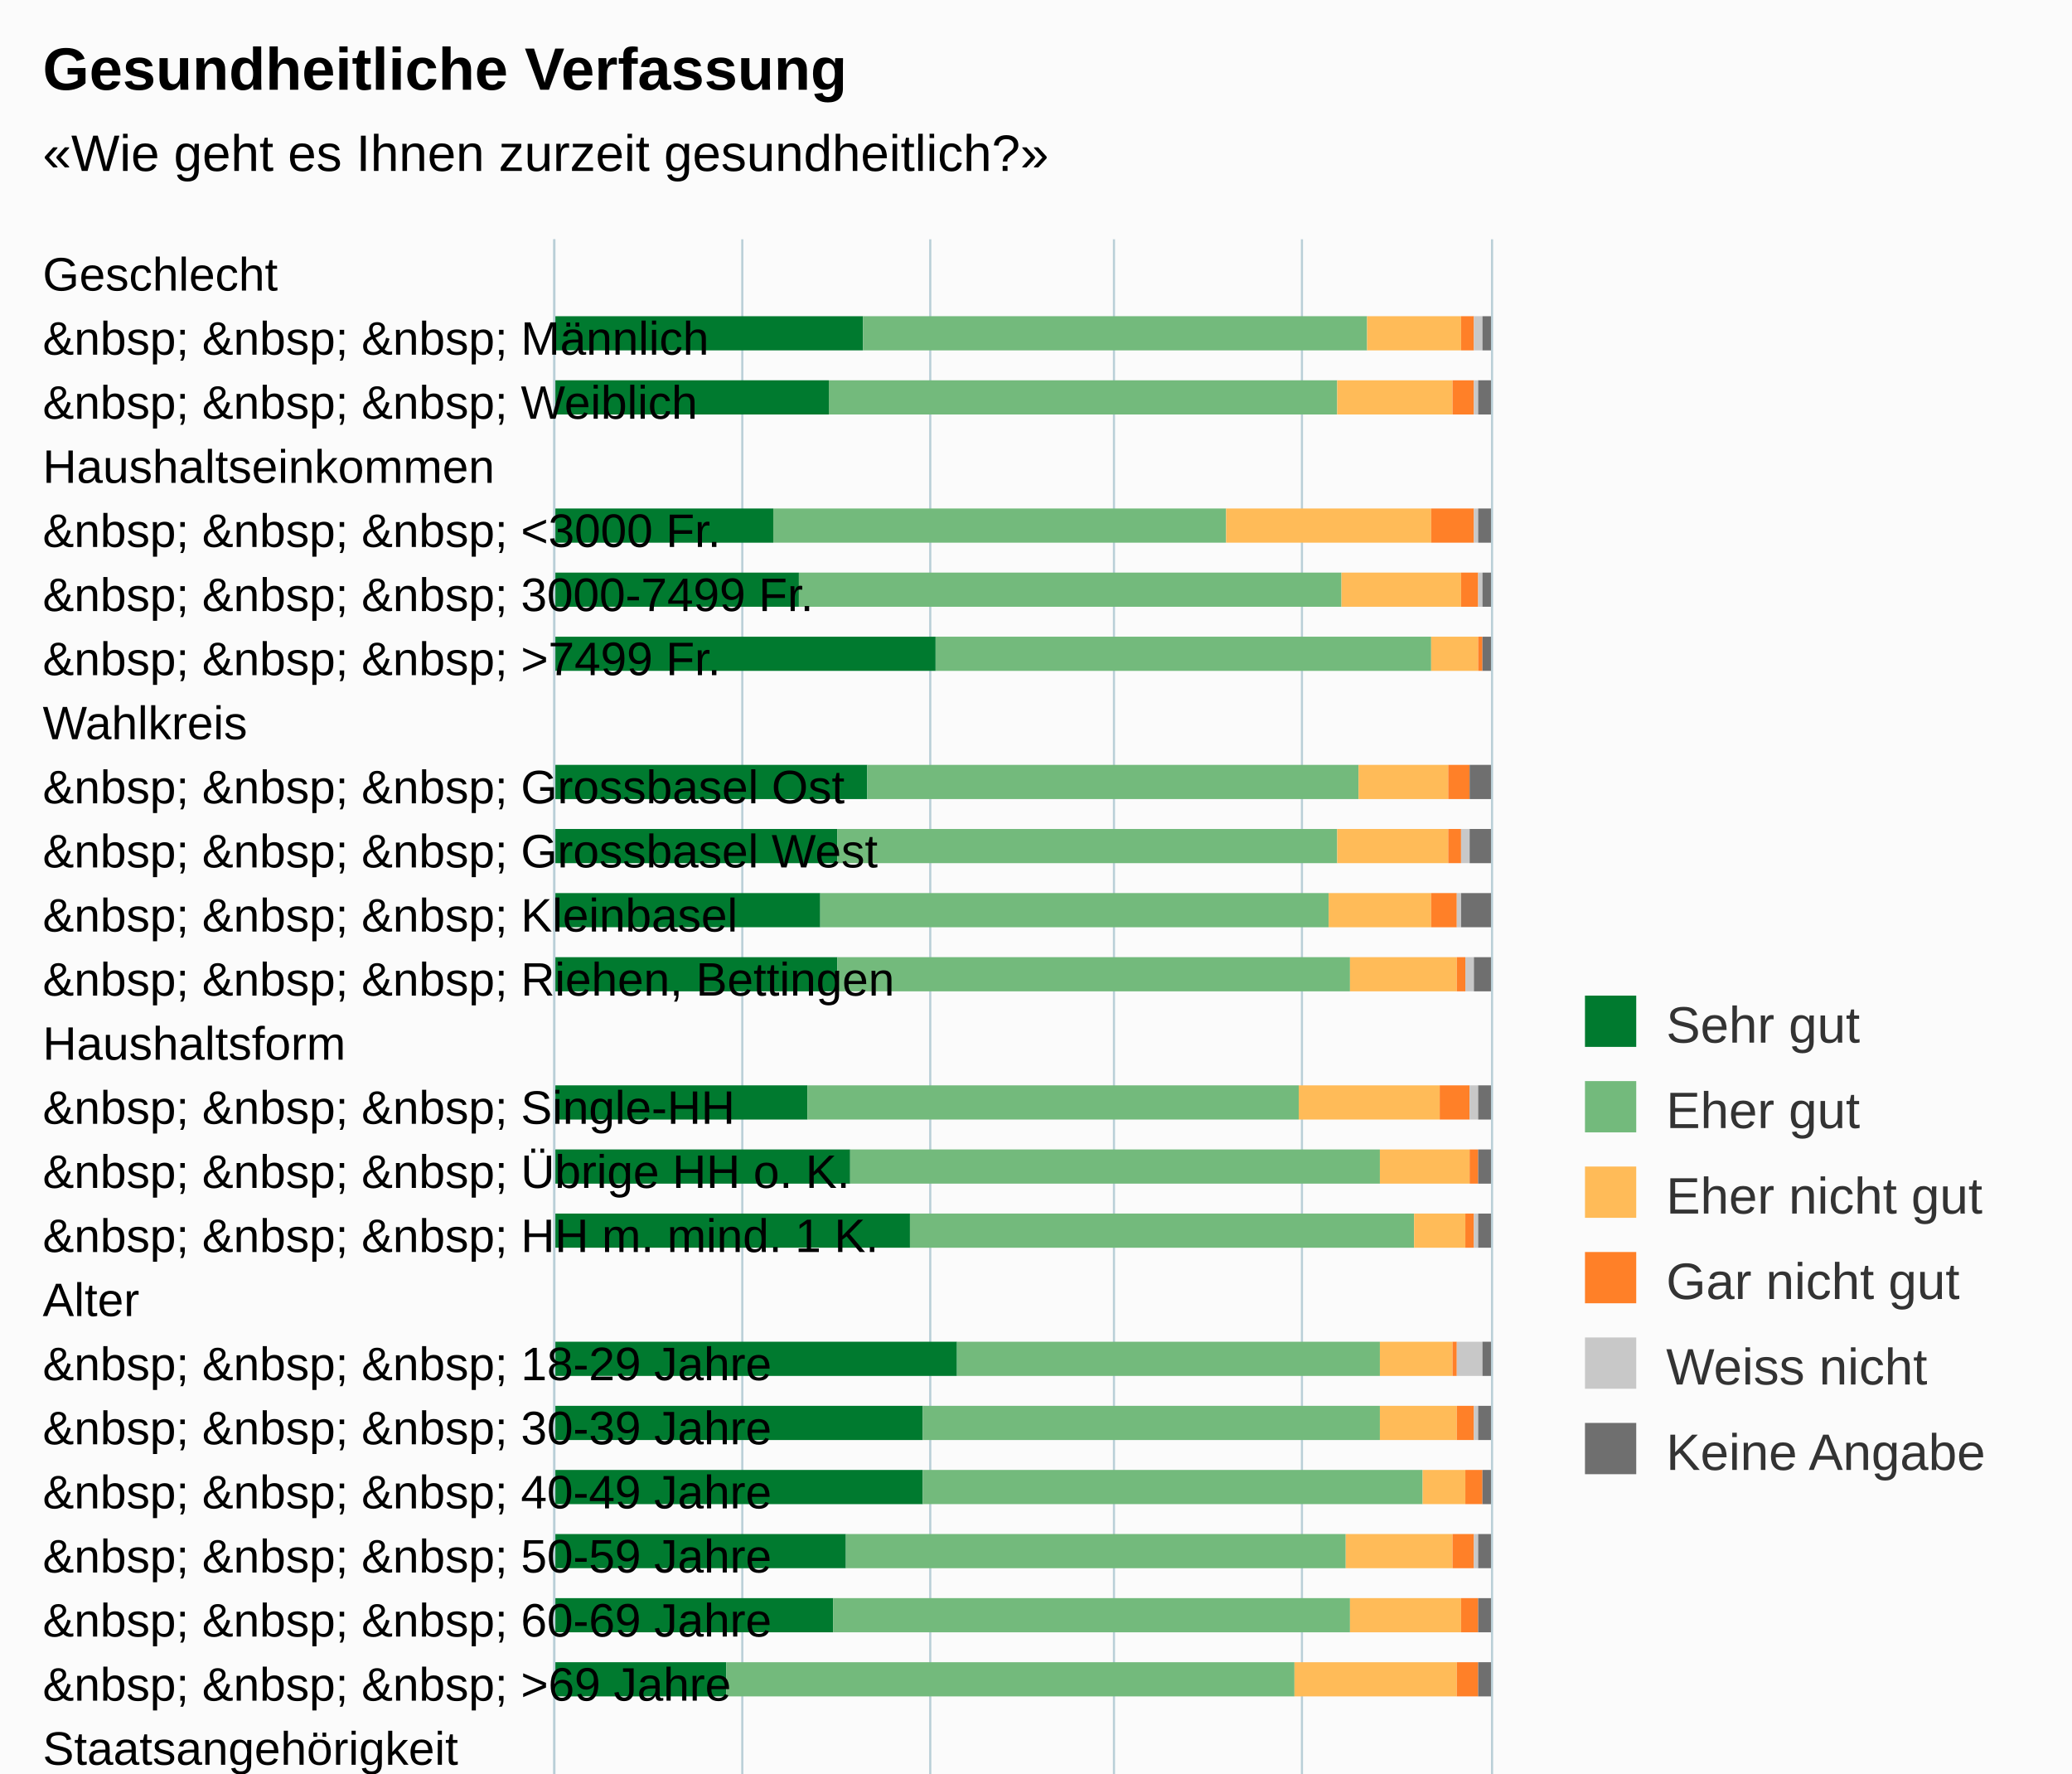
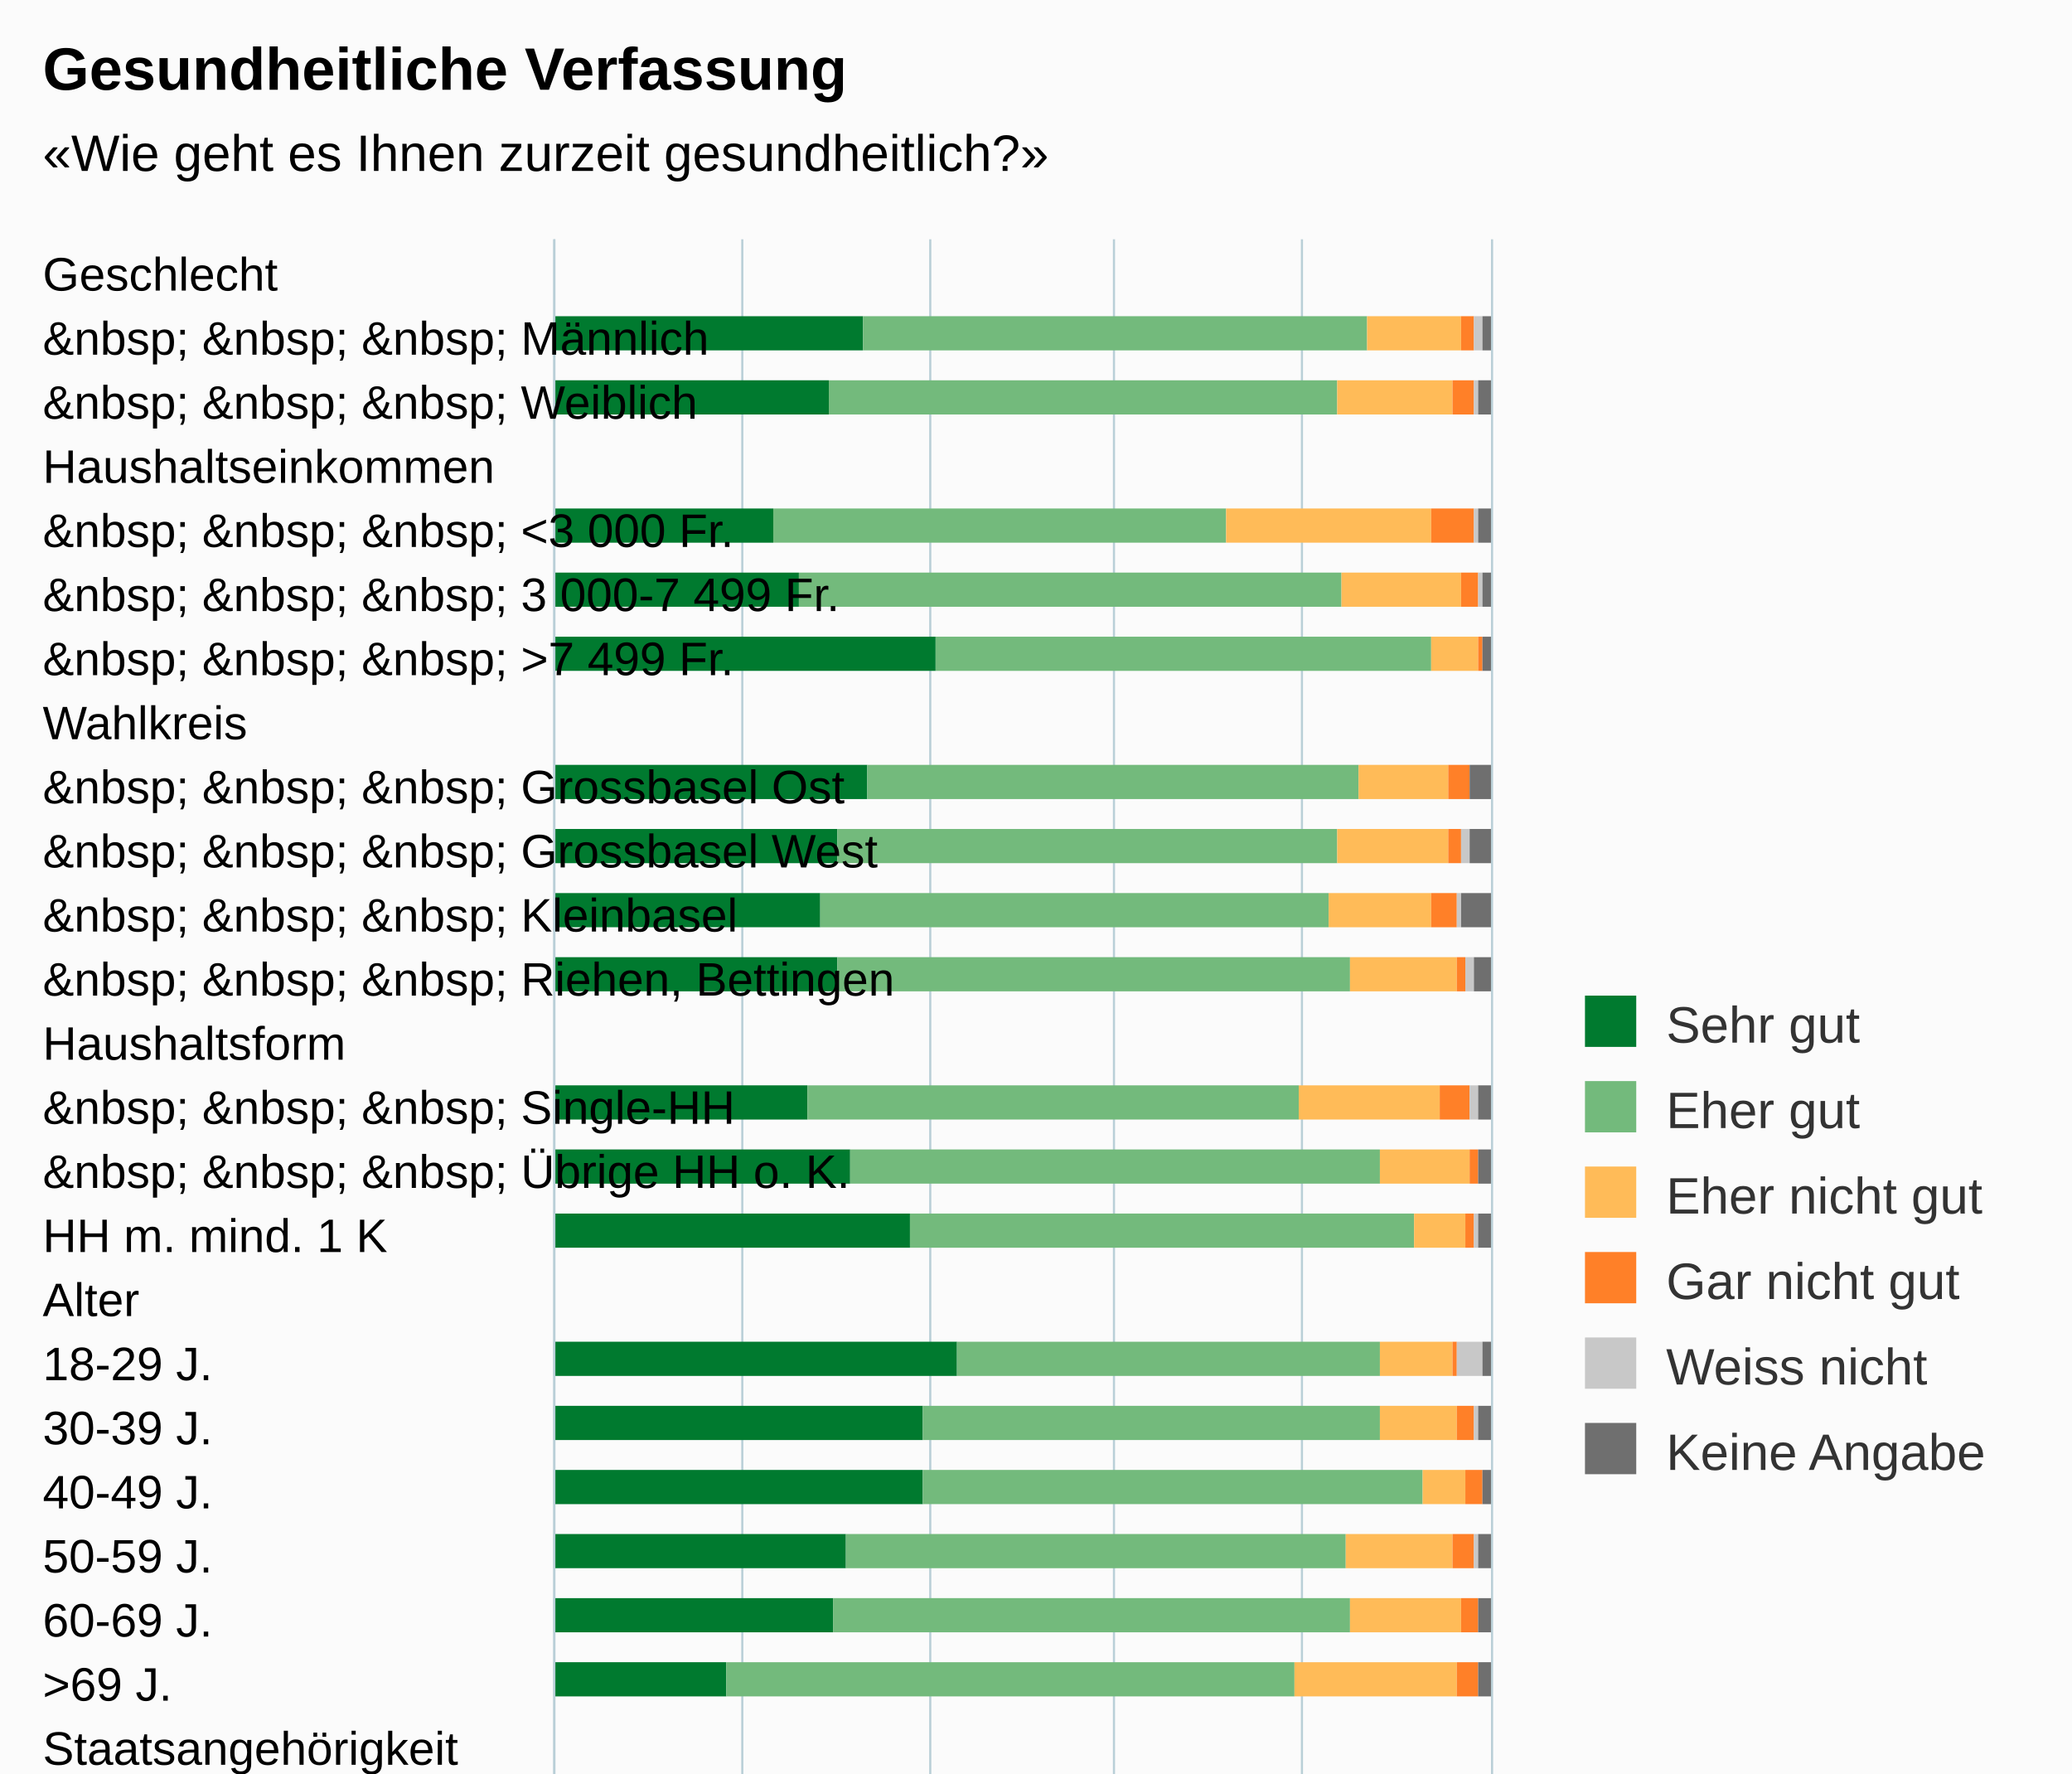
<svg xmlns="http://www.w3.org/2000/svg" version="1.1" class="highcharts-root" style="font-family:Arial;font-size:12px;" viewBox="0 0 485 415">
  <defs>
-     <clipPath id="highcharts-ulonfpr-6">
+     <clipPath id="highcharts-9l2mkwl-6">
      <rect x="0" y="0" width="495" height="219" fill="none" />
    </clipPath>
-     <clipPath id="highcharts-ulonfpr-7">
+     <clipPath id="highcharts-9l2mkwl-7">
      <rect x="0" y="0" width="495" height="219" fill="none" />
    </clipPath>
  </defs>
  <rect fill="#fbfbfb" class="highcharts-background" x="0" y="0" width="485" height="613" rx="0" ry="0" />
  <rect fill="none" class="highcharts-plot-background" x="130" y="56" width="219" height="495" />
  <g class="highcharts-pane-group" data-z-index="0" />
  <g class="highcharts-grid highcharts-xaxis-grid " data-z-index="1">
    <path fill="none" data-z-index="1" class="highcharts-grid-line" d="M 130 71.5 L 349 71.5" opacity="1" />
    <path fill="none" data-z-index="1" class="highcharts-grid-line" d="M 130 86.5 L 349 86.5" opacity="1" />
    <path fill="none" data-z-index="1" class="highcharts-grid-line" d="M 130 101.5 L 349 101.5" opacity="1" />
    <path fill="none" data-z-index="1" class="highcharts-grid-line" d="M 130 116.5 L 349 116.5" opacity="1" />
    <path fill="none" data-z-index="1" class="highcharts-grid-line" d="M 130 131.5 L 349 131.5" opacity="1" />
    <path fill="none" data-z-index="1" class="highcharts-grid-line" d="M 130 146.5 L 349 146.5" opacity="1" />
    <path fill="none" data-z-index="1" class="highcharts-grid-line" d="M 130 161.5 L 349 161.5" opacity="1" />
    <path fill="none" data-z-index="1" class="highcharts-grid-line" d="M 130 176.5 L 349 176.5" opacity="1" />
    <path fill="none" data-z-index="1" class="highcharts-grid-line" d="M 130 191.5 L 349 191.5" opacity="1" />
    <path fill="none" data-z-index="1" class="highcharts-grid-line" d="M 130 206.5 L 349 206.5" opacity="1" />
    <path fill="none" data-z-index="1" class="highcharts-grid-line" d="M 130 221.5 L 349 221.5" opacity="1" />
    <path fill="none" data-z-index="1" class="highcharts-grid-line" d="M 130 236.5 L 349 236.5" opacity="1" />
    <path fill="none" data-z-index="1" class="highcharts-grid-line" d="M 130 251.5 L 349 251.5" opacity="1" />
    <path fill="none" data-z-index="1" class="highcharts-grid-line" d="M 130 266.5 L 349 266.5" opacity="1" />
    <path fill="none" data-z-index="1" class="highcharts-grid-line" d="M 130 281.5 L 349 281.5" opacity="1" />
    <path fill="none" data-z-index="1" class="highcharts-grid-line" d="M 130 296.5 L 349 296.5" opacity="1" />
    <path fill="none" data-z-index="1" class="highcharts-grid-line" d="M 130 311.5 L 349 311.5" opacity="1" />
    <path fill="none" data-z-index="1" class="highcharts-grid-line" d="M 130 326.5 L 349 326.5" opacity="1" />
    <path fill="none" data-z-index="1" class="highcharts-grid-line" d="M 130 341.5 L 349 341.5" opacity="1" />
    <path fill="none" data-z-index="1" class="highcharts-grid-line" d="M 130 356.5 L 349 356.5" opacity="1" />
    <path fill="none" data-z-index="1" class="highcharts-grid-line" d="M 130 371.5 L 349 371.5" opacity="1" />
    <path fill="none" data-z-index="1" class="highcharts-grid-line" d="M 130 386.5 L 349 386.5" opacity="1" />
    <path fill="none" data-z-index="1" class="highcharts-grid-line" d="M 130 401.5 L 349 401.5" opacity="1" />
    <path fill="none" data-z-index="1" class="highcharts-grid-line" d="M 130 416.5 L 349 416.5" opacity="1" />
    <path fill="none" data-z-index="1" class="highcharts-grid-line" d="M 130 431.5 L 349 431.5" opacity="1" />
    <path fill="none" data-z-index="1" class="highcharts-grid-line" d="M 130 446.5 L 349 446.5" opacity="1" />
    <path fill="none" data-z-index="1" class="highcharts-grid-line" d="M 130 461.5 L 349 461.5" opacity="1" />
    <path fill="none" data-z-index="1" class="highcharts-grid-line" d="M 130 476.5 L 349 476.5" opacity="1" />
    <path fill="none" data-z-index="1" class="highcharts-grid-line" d="M 130 491.5 L 349 491.5" opacity="1" />
    <path fill="none" data-z-index="1" class="highcharts-grid-line" d="M 130 506.5 L 349 506.5" opacity="1" />
    <path fill="none" data-z-index="1" class="highcharts-grid-line" d="M 130 521.5 L 349 521.5" opacity="1" />
    <path fill="none" data-z-index="1" class="highcharts-grid-line" d="M 130 536.5 L 349 536.5" opacity="1" />
    <path fill="none" data-z-index="1" class="highcharts-grid-line" d="M 130 551.5 L 349 551.5" opacity="1" />
    <path fill="none" data-z-index="1" class="highcharts-grid-line" d="M 130 56.5 L 349 56.5" opacity="1" />
  </g>
  <g class="highcharts-grid highcharts-yaxis-grid " data-z-index="1">
    <path fill="none" stroke="#B9CFD7" stroke-width="0.5" data-z-index="1" class="highcharts-grid-line" d="M 129.75 56 L 129.75 551" opacity="1" />
    <path fill="none" stroke="#B9CFD7" stroke-width="0.5" data-z-index="1" class="highcharts-grid-line" d="M 173.75 56 L 173.75 551" opacity="1" />
    <path fill="none" stroke="#B9CFD7" stroke-width="0.5" data-z-index="1" class="highcharts-grid-line" d="M 217.75 56 L 217.75 551" opacity="1" />
    <path fill="none" stroke="#B9CFD7" stroke-width="0.5" data-z-index="1" class="highcharts-grid-line" d="M 260.75 56 L 260.75 551" opacity="1" />
    <path fill="none" stroke="#B9CFD7" stroke-width="0.5" data-z-index="1" class="highcharts-grid-line" d="M 304.75 56 L 304.75 551" opacity="1" />
    <path fill="none" stroke="#B9CFD7" stroke-width="0.5" data-z-index="1" class="highcharts-grid-line" d="M 349.25 56 L 349.25 551" opacity="1" />
  </g>
  <rect fill="none" class="highcharts-plot-border" data-z-index="1" x="130" y="56" width="219" height="495" />
  <g class="highcharts-axis highcharts-xaxis " data-z-index="2">
    <path fill="none" class="highcharts-axis-line" stroke="#B9CFD7" stroke-width="0.5" data-z-index="7" d="M 129.75 56 L 129.75 551" />
  </g>
  <g class="highcharts-axis highcharts-yaxis " data-z-index="2">
    <path fill="none" class="highcharts-axis-line" data-z-index="7" d="M 130 551 L 349 551" />
  </g>
  <g class="highcharts-series-group" data-z-index="3">
-     <g data-z-index="0.1" class="highcharts-series highcharts-series-0 highcharts-column-series " transform="translate(349,551) rotate(90) scale(-1,1) scale(1 1)" clip-path="url(#highcharts-ulonfpr-7)">
+     <g data-z-index="0.1" class="highcharts-series highcharts-series-0 highcharts-column-series " transform="translate(349,551) rotate(90) scale(-1,1) scale(1 1)" clip-path="url(#highcharts-9l2mkwl-7)">
      <rect x="469" y="147" width="8" height="73" fill="#007A2F" class="highcharts-point" />
      <rect x="454" y="155" width="8" height="65" fill="#007A2F" class="highcharts-point" />
      <rect x="424" y="168" width="8" height="52" fill="#007A2F" class="highcharts-point" />
      <rect x="409" y="162" width="8" height="58" fill="#007A2F" class="highcharts-point" />
      <rect x="394" y="130" width="8" height="90" fill="#007A2F" class="highcharts-point" />
      <rect x="364" y="146" width="8" height="74" fill="#007A2F" class="highcharts-point" />
      <rect x="349" y="153" width="8" height="67" fill="#007A2F" class="highcharts-point" />
      <rect x="334" y="157" width="8" height="63" fill="#007A2F" class="highcharts-point" />
      <rect x="319" y="153" width="8" height="67" fill="#007A2F" class="highcharts-point" />
      <rect x="289" y="160" width="8" height="60" fill="#007A2F" class="highcharts-point" />
      <rect x="274" y="150" width="8" height="70" fill="#007A2F" class="highcharts-point" />
      <rect x="259" y="136" width="8" height="84" fill="#007A2F" class="highcharts-point" />
      <rect x="229" y="125" width="8" height="95" fill="#007A2F" class="highcharts-point" />
      <rect x="214" y="133" width="8" height="87" fill="#007A2F" class="highcharts-point" />
      <rect x="199" y="133" width="8" height="87" fill="#007A2F" class="highcharts-point" />
      <rect x="184" y="151" width="8" height="69" fill="#007A2F" class="highcharts-point" />
      <rect x="169" y="154" width="8" height="66" fill="#007A2F" class="highcharts-point" />
      <rect x="154" y="179" width="8" height="41" fill="#007A2F" class="highcharts-point" />
      <rect x="124" y="153" width="8" height="67" fill="#007A2F" class="highcharts-point" />
      <rect x="109" y="146" width="8" height="74" fill="#007A2F" class="highcharts-point" />
      <rect x="79" y="131" width="8" height="89" fill="#007A2F" class="highcharts-point" />
      <rect x="64" y="121" width="8" height="99" fill="#007A2F" class="highcharts-point" />
      <rect x="49" y="131" width="8" height="89" fill="#007A2F" class="highcharts-point" />
      <rect x="34" y="122" width="8" height="98" fill="#007A2F" class="highcharts-point" />
      <rect x="19" y="134" width="8" height="86" fill="#007A2F" class="highcharts-point" />
      <rect x="4" y="152" width="8" height="68" fill="#007A2F" class="highcharts-point" />
    </g>
    <g data-z-index="0.1" class="highcharts-markers highcharts-series-0 highcharts-column-series " transform="translate(349,551) rotate(90) scale(-1,1) scale(1 1)" clip-path="none" />
-     <g data-z-index="0.1" class="highcharts-series highcharts-series-1 highcharts-column-series " transform="translate(349,551) rotate(90) scale(-1,1) scale(1 1)" clip-path="url(#highcharts-ulonfpr-7)">
+     <g data-z-index="0.1" class="highcharts-series highcharts-series-1 highcharts-column-series " transform="translate(349,551) rotate(90) scale(-1,1) scale(1 1)" clip-path="url(#highcharts-9l2mkwl-7)">
      <rect x="469" y="29" width="8" height="118" fill="#73BA7C" class="highcharts-point" />
      <rect x="454" y="36" width="8" height="119" fill="#73BA7C" class="highcharts-point" />
      <rect x="424" y="62" width="8" height="106" fill="#73BA7C" class="highcharts-point" />
      <rect x="409" y="35" width="8" height="127" fill="#73BA7C" class="highcharts-point" />
      <rect x="394" y="14" width="8" height="116" fill="#73BA7C" class="highcharts-point" />
      <rect x="364" y="31" width="8" height="115" fill="#73BA7C" class="highcharts-point" />
      <rect x="349" y="36" width="8" height="117" fill="#73BA7C" class="highcharts-point" />
      <rect x="334" y="38" width="8" height="119" fill="#73BA7C" class="highcharts-point" />
      <rect x="319" y="33" width="8" height="120" fill="#73BA7C" class="highcharts-point" />
      <rect x="289" y="45" width="8" height="115" fill="#73BA7C" class="highcharts-point" />
      <rect x="274" y="26" width="8" height="124" fill="#73BA7C" class="highcharts-point" />
      <rect x="259" y="18" width="8" height="118" fill="#73BA7C" class="highcharts-point" />
      <rect x="229" y="26" width="8" height="99" fill="#73BA7C" class="highcharts-point" />
      <rect x="214" y="26" width="8" height="107" fill="#73BA7C" class="highcharts-point" />
      <rect x="199" y="16" width="8" height="117" fill="#73BA7C" class="highcharts-point" />
      <rect x="184" y="34" width="8" height="117" fill="#73BA7C" class="highcharts-point" />
      <rect x="169" y="33" width="8" height="121" fill="#73BA7C" class="highcharts-point" />
      <rect x="154" y="46" width="8" height="133" fill="#73BA7C" class="highcharts-point" />
      <rect x="124" y="34" width="8" height="119" fill="#73BA7C" class="highcharts-point" />
      <rect x="109" y="35" width="8" height="111" fill="#73BA7C" class="highcharts-point" />
      <rect x="79" y="31" width="8" height="100" fill="#73BA7C" class="highcharts-point" />
      <rect x="64" y="26" width="8" height="95" fill="#73BA7C" class="highcharts-point" />
      <rect x="49" y="31" width="8" height="100" fill="#73BA7C" class="highcharts-point" />
      <rect x="34" y="28" width="8" height="94" fill="#73BA7C" class="highcharts-point" />
      <rect x="19" y="31" width="8" height="103" fill="#73BA7C" class="highcharts-point" />
      <rect x="4" y="35" width="8" height="117" fill="#73BA7C" class="highcharts-point" />
    </g>
    <g data-z-index="0.1" class="highcharts-markers highcharts-series-1 highcharts-column-series " transform="translate(349,551) rotate(90) scale(-1,1) scale(1 1)" clip-path="none" />
-     <g data-z-index="0.1" class="highcharts-series highcharts-series-2 highcharts-column-series " transform="translate(349,551) rotate(90) scale(-1,1) scale(1 1)" clip-path="url(#highcharts-ulonfpr-7)">
+     <g data-z-index="0.1" class="highcharts-series highcharts-series-2 highcharts-column-series " transform="translate(349,551) rotate(90) scale(-1,1) scale(1 1)" clip-path="url(#highcharts-9l2mkwl-7)">
      <rect x="469" y="7" width="8" height="22" fill="#FFBB58" class="highcharts-point" />
      <rect x="454" y="9" width="8" height="27" fill="#FFBB58" class="highcharts-point" />
      <rect x="424" y="14" width="8" height="48" fill="#FFBB58" class="highcharts-point" />
      <rect x="409" y="7" width="8" height="28" fill="#FFBB58" class="highcharts-point" />
      <rect x="394" y="3" width="8" height="11" fill="#FFBB58" class="highcharts-point" />
      <rect x="364" y="10" width="8" height="21" fill="#FFBB58" class="highcharts-point" />
      <rect x="349" y="10" width="8" height="26" fill="#FFBB58" class="highcharts-point" />
      <rect x="334" y="14" width="8" height="24" fill="#FFBB58" class="highcharts-point" />
      <rect x="319" y="8" width="8" height="25" fill="#FFBB58" class="highcharts-point" />
      <rect x="289" y="12" width="8" height="33" fill="#FFBB58" class="highcharts-point" />
      <rect x="274" y="5" width="8" height="21" fill="#FFBB58" class="highcharts-point" />
      <rect x="259" y="6" width="8" height="12" fill="#FFBB58" class="highcharts-point" />
      <rect x="229" y="9" width="8" height="17" fill="#FFBB58" class="highcharts-point" />
      <rect x="214" y="8" width="8" height="18" fill="#FFBB58" class="highcharts-point" />
      <rect x="199" y="6" width="8" height="10" fill="#FFBB58" class="highcharts-point" />
      <rect x="184" y="9" width="8" height="25" fill="#FFBB58" class="highcharts-point" />
      <rect x="169" y="7" width="8" height="26" fill="#FFBB58" class="highcharts-point" />
      <rect x="154" y="8" width="8" height="38" fill="#FFBB58" class="highcharts-point" />
      <rect x="124" y="10" width="8" height="24" fill="#FFBB58" class="highcharts-point" />
      <rect x="109" y="10" width="8" height="25" fill="#FFBB58" class="highcharts-point" />
      <rect x="79" y="7" width="8" height="24" fill="#FFBB58" class="highcharts-point" />
      <rect x="64" y="4" width="8" height="22" fill="#FFBB58" class="highcharts-point" />
      <rect x="49" y="4" width="8" height="27" fill="#FFBB58" class="highcharts-point" />
      <rect x="34" y="6" width="8" height="22" fill="#FFBB58" class="highcharts-point" />
      <rect x="19" y="8" width="8" height="23" fill="#FFBB58" class="highcharts-point" />
      <rect x="4" y="11" width="8" height="24" fill="#FFBB58" class="highcharts-point" />
    </g>
    <g data-z-index="0.1" class="highcharts-markers highcharts-series-2 highcharts-column-series " transform="translate(349,551) rotate(90) scale(-1,1) scale(1 1)" clip-path="none" />
-     <g data-z-index="0.1" class="highcharts-series highcharts-series-3 highcharts-column-series " transform="translate(349,551) rotate(90) scale(-1,1) scale(1 1)" clip-path="url(#highcharts-ulonfpr-7)">
+     <g data-z-index="0.1" class="highcharts-series highcharts-series-3 highcharts-column-series " transform="translate(349,551) rotate(90) scale(-1,1) scale(1 1)" clip-path="url(#highcharts-9l2mkwl-7)">
      <rect x="469" y="4" width="8" height="3" fill="#FF8028" class="highcharts-point" />
      <rect x="454" y="4" width="8" height="5" fill="#FF8028" class="highcharts-point" />
      <rect x="424" y="4" width="8" height="10" fill="#FF8028" class="highcharts-point" />
      <rect x="409" y="3" width="8" height="4" fill="#FF8028" class="highcharts-point" />
      <rect x="394" y="2" width="8" height="1" fill="#FF8028" class="highcharts-point" />
      <rect x="364" y="5" width="8" height="5" fill="#FF8028" class="highcharts-point" />
      <rect x="349" y="7" width="8" height="3" fill="#FF8028" class="highcharts-point" />
      <rect x="334" y="8" width="8" height="6" fill="#FF8028" class="highcharts-point" />
      <rect x="319" y="6" width="8" height="2" fill="#FF8028" class="highcharts-point" />
      <rect x="289" y="5" width="8" height="7" fill="#FF8028" class="highcharts-point" />
      <rect x="274" y="3" width="8" height="2" fill="#FF8028" class="highcharts-point" />
      <rect x="259" y="4" width="8" height="2" fill="#FF8028" class="highcharts-point" />
      <rect x="229" y="8" width="8" height="1" fill="#FF8028" class="highcharts-point" />
      <rect x="214" y="4" width="8" height="4" fill="#FF8028" class="highcharts-point" />
      <rect x="199" y="2" width="8" height="4" fill="#FF8028" class="highcharts-point" />
      <rect x="184" y="4" width="8" height="5" fill="#FF8028" class="highcharts-point" />
      <rect x="169" y="3" width="8" height="4" fill="#FF8028" class="highcharts-point" />
      <rect x="154" y="3" width="8" height="5" fill="#FF8028" class="highcharts-point" />
      <rect x="124" y="6" width="8" height="4" fill="#FF8028" class="highcharts-point" />
      <rect x="109" y="5" width="8" height="5" fill="#FF8028" class="highcharts-point" />
      <rect x="79" y="2" width="8" height="5" fill="#FF8028" class="highcharts-point" />
      <rect x="64" y="0" width="8" height="4" fill="#FF8028" class="highcharts-point" />
      <rect x="49" y="0" width="8" height="4" fill="#FF8028" class="highcharts-point" />
      <rect x="34" y="0" width="8" height="6" fill="#FF8028" class="highcharts-point" />
      <rect x="19" y="2" width="8" height="6" fill="#FF8028" class="highcharts-point" />
      <rect x="4" y="6" width="8" height="5" fill="#FF8028" class="highcharts-point" />
    </g>
    <g data-z-index="0.1" class="highcharts-markers highcharts-series-3 highcharts-column-series " transform="translate(349,551) rotate(90) scale(-1,1) scale(1 1)" clip-path="none" />
-     <g data-z-index="0.1" class="highcharts-series highcharts-series-4 highcharts-column-series " transform="translate(349,551) rotate(90) scale(-1,1) scale(1 1)" clip-path="url(#highcharts-ulonfpr-7)">
+     <g data-z-index="0.1" class="highcharts-series highcharts-series-4 highcharts-column-series " transform="translate(349,551) rotate(90) scale(-1,1) scale(1 1)" clip-path="url(#highcharts-9l2mkwl-7)">
      <rect x="469" y="2" width="8" height="2" fill="#C8C8C8" class="highcharts-point" />
      <rect x="454" y="3" width="8" height="1" fill="#C8C8C8" class="highcharts-point" />
      <rect x="424" y="3" width="8" height="1" fill="#C8C8C8" class="highcharts-point" />
      <rect x="409" y="2" width="8" height="1" fill="#C8C8C8" class="highcharts-point" />
      <rect x="394" y="2" width="8" height="0" fill="#C8C8C8" class="highcharts-point" />
      <rect x="364" y="5" width="8" height="0" fill="#C8C8C8" class="highcharts-point" />
      <rect x="349" y="5" width="8" height="2" fill="#C8C8C8" class="highcharts-point" />
      <rect x="334" y="7" width="8" height="1" fill="#C8C8C8" class="highcharts-point" />
      <rect x="319" y="4" width="8" height="2" fill="#C8C8C8" class="highcharts-point" />
      <rect x="289" y="3" width="8" height="2" fill="#C8C8C8" class="highcharts-point" />
      <rect x="274" y="3" width="8" height="0" fill="#C8C8C8" class="highcharts-point" />
      <rect x="259" y="3" width="8" height="1" fill="#C8C8C8" class="highcharts-point" />
      <rect x="229" y="2" width="8" height="6" fill="#C8C8C8" class="highcharts-point" />
      <rect x="214" y="3" width="8" height="1" fill="#C8C8C8" class="highcharts-point" />
      <rect x="199" y="2" width="8" height="0" fill="#C8C8C8" class="highcharts-point" />
      <rect x="184" y="3" width="8" height="1" fill="#C8C8C8" class="highcharts-point" />
      <rect x="169" y="3" width="8" height="0" fill="#C8C8C8" class="highcharts-point" />
      <rect x="154" y="3" width="8" height="0" fill="#C8C8C8" class="highcharts-point" />
      <rect x="124" y="5" width="8" height="1" fill="#C8C8C8" class="highcharts-point" />
      <rect x="109" y="3" width="8" height="2" fill="#C8C8C8" class="highcharts-point" />
      <rect x="79" y="0" width="8" height="2" fill="#C8C8C8" class="highcharts-point" />
      <rect x="64" y="1" width="8" height="0" fill="#C8C8C8" class="highcharts-point" />
      <rect x="49" y="1" width="8" height="0" fill="#C8C8C8" class="highcharts-point" />
      <rect x="34" y="1" width="8" height="0" fill="#C8C8C8" class="highcharts-point" />
      <rect x="19" y="0" width="8" height="2" fill="#C8C8C8" class="highcharts-point" />
      <rect x="4" y="5" width="8" height="1" fill="#C8C8C8" class="highcharts-point" />
    </g>
    <g data-z-index="0.1" class="highcharts-markers highcharts-series-4 highcharts-column-series " transform="translate(349,551) rotate(90) scale(-1,1) scale(1 1)" clip-path="none" />
-     <g data-z-index="0.1" class="highcharts-series highcharts-series-5 highcharts-column-series " transform="translate(349,551) rotate(90) scale(-1,1) scale(1 1)" clip-path="url(#highcharts-ulonfpr-7)">
+     <g data-z-index="0.1" class="highcharts-series highcharts-series-5 highcharts-column-series " transform="translate(349,551) rotate(90) scale(-1,1) scale(1 1)" clip-path="url(#highcharts-9l2mkwl-7)">
      <rect x="469" y="0" width="8" height="2" fill="#6F6F6F" class="highcharts-point" />
      <rect x="454" y="0" width="8" height="3" fill="#6F6F6F" class="highcharts-point" />
      <rect x="424" y="0" width="8" height="3" fill="#6F6F6F" class="highcharts-point" />
      <rect x="409" y="0" width="8" height="2" fill="#6F6F6F" class="highcharts-point" />
      <rect x="394" y="0" width="8" height="2" fill="#6F6F6F" class="highcharts-point" />
      <rect x="364" y="0" width="8" height="5" fill="#6F6F6F" class="highcharts-point" />
      <rect x="349" y="0" width="8" height="5" fill="#6F6F6F" class="highcharts-point" />
      <rect x="334" y="0" width="8" height="7" fill="#6F6F6F" class="highcharts-point" />
      <rect x="319" y="0" width="8" height="4" fill="#6F6F6F" class="highcharts-point" />
      <rect x="289" y="0" width="8" height="3" fill="#6F6F6F" class="highcharts-point" />
      <rect x="274" y="0" width="8" height="3" fill="#6F6F6F" class="highcharts-point" />
      <rect x="259" y="0" width="8" height="3" fill="#6F6F6F" class="highcharts-point" />
      <rect x="229" y="0" width="8" height="2" fill="#6F6F6F" class="highcharts-point" />
      <rect x="214" y="0" width="8" height="3" fill="#6F6F6F" class="highcharts-point" />
      <rect x="199" y="0" width="8" height="2" fill="#6F6F6F" class="highcharts-point" />
      <rect x="184" y="0" width="8" height="3" fill="#6F6F6F" class="highcharts-point" />
      <rect x="169" y="0" width="8" height="3" fill="#6F6F6F" class="highcharts-point" />
      <rect x="154" y="0" width="8" height="3" fill="#6F6F6F" class="highcharts-point" />
      <rect x="124" y="0" width="8" height="5" fill="#6F6F6F" class="highcharts-point" />
      <rect x="109" y="0" width="8" height="3" fill="#6F6F6F" class="highcharts-point" />
      <rect x="79" y="1" width="8" height="0" fill="#6F6F6F" class="highcharts-point" />
      <rect x="64" y="1" width="8" height="0" fill="#6F6F6F" class="highcharts-point" />
      <rect x="49" y="1" width="8" height="0" fill="#6F6F6F" class="highcharts-point" />
      <rect x="34" y="1" width="8" height="0" fill="#6F6F6F" class="highcharts-point" />
      <rect x="19" y="1" width="8" height="0" fill="#6F6F6F" class="highcharts-point" />
      <rect x="4" y="0" width="8" height="5" fill="#6F6F6F" class="highcharts-point" />
    </g>
    <g data-z-index="0.1" class="highcharts-markers highcharts-series-5 highcharts-column-series " transform="translate(349,551) rotate(90) scale(-1,1) scale(1 1)" clip-path="none" />
  </g>
  <text x="10" text-anchor="start" class="highcharts-title" data-z-index="4" style="color:#000000;font-size:14px;font-weight:bold;fill:#000000;" y="21">
    <tspan>Gesundheitliche Verfassung</tspan>
  </text>
  <text x="10" text-anchor="start" class="highcharts-subtitle" data-z-index="4" style="color:#000000;font-size:12px;fill:#000000;" y="40">
    <tspan>«Wie geht es Ihnen zurzeit gesundheitlich?»</tspan>
  </text>
  <g class="highcharts-legend" data-z-index="7" transform="translate(361,226)">
    <rect fill="none" class="highcharts-legend-box" rx="0" ry="0" x="0" y="0" width="114" height="131" visibility="visible" />
    <g data-z-index="1">
      <g>
        <g class="highcharts-legend-item highcharts-column-series highcharts-color-undefined highcharts-series-0" data-z-index="1" transform="translate(8,3)">
          <text x="21" style="color:#333333;font-size:12px;font-weight:normal;cursor:pointer;fill:#333333;" text-anchor="start" data-z-index="2" y="15">
            <tspan>Sehr gut</tspan>
          </text>
          <rect x="2" y="4" width="12" height="12" fill="#007A2F" class="highcharts-point" data-z-index="3" />
        </g>
        <g class="highcharts-legend-item highcharts-column-series highcharts-color-undefined highcharts-series-1" data-z-index="1" transform="translate(8,23)">
          <text x="21" y="15" style="color:#333333;font-size:12px;font-weight:normal;cursor:pointer;fill:#333333;" text-anchor="start" data-z-index="2">
            <tspan>Eher gut</tspan>
          </text>
          <rect x="2" y="4" width="12" height="12" fill="#73BA7C" class="highcharts-point" data-z-index="3" />
        </g>
        <g class="highcharts-legend-item highcharts-column-series highcharts-color-undefined highcharts-series-2" data-z-index="1" transform="translate(8,43)">
          <text x="21" y="15" style="color:#333333;font-size:12px;font-weight:normal;cursor:pointer;fill:#333333;" text-anchor="start" data-z-index="2">
            <tspan>Eher nicht gut</tspan>
          </text>
          <rect x="2" y="4" width="12" height="12" fill="#FFBB58" class="highcharts-point" data-z-index="3" />
        </g>
        <g class="highcharts-legend-item highcharts-column-series highcharts-color-undefined highcharts-series-3" data-z-index="1" transform="translate(8,63)">
          <text x="21" y="15" style="color:#333333;font-size:12px;font-weight:normal;cursor:pointer;fill:#333333;" text-anchor="start" data-z-index="2">
            <tspan>Gar nicht gut</tspan>
          </text>
          <rect x="2" y="4" width="12" height="12" fill="#FF8028" class="highcharts-point" data-z-index="3" />
        </g>
        <g class="highcharts-legend-item highcharts-column-series highcharts-color-undefined highcharts-series-4" data-z-index="1" transform="translate(8,83)">
          <text x="21" y="15" style="color:#333333;font-size:12px;font-weight:normal;cursor:pointer;fill:#333333;" text-anchor="start" data-z-index="2">
            <tspan>Weiss nicht</tspan>
          </text>
          <rect x="2" y="4" width="12" height="12" fill="#C8C8C8" class="highcharts-point" data-z-index="3" />
        </g>
        <g class="highcharts-legend-item highcharts-column-series highcharts-color-undefined highcharts-series-5" data-z-index="1" transform="translate(8,103)">
          <text x="21" y="15" style="color:#333333;font-size:12px;font-weight:normal;cursor:pointer;fill:#333333;" text-anchor="start" data-z-index="2">
            <tspan>Keine Angabe</tspan>
          </text>
          <rect x="2" y="4" width="12" height="12" fill="#6F6F6F" class="highcharts-point" data-z-index="3" />
        </g>
      </g>
    </g>
  </g>
  <g class="highcharts-axis-labels highcharts-xaxis-labels " data-z-index="7">
    <text x="10" style="color:#000000;cursor:default;font-size:11px;white-space:nowrap;fill:#000000;" text-anchor="start" transform="translate(0,0)" y="68" opacity="1">
      <tspan>Geschlecht</tspan>
    </text>
    <text x="10" style="color:#000000;cursor:default;font-size:11px;white-space:nowrap;fill:#000000;" text-anchor="start" transform="translate(0,0)" y="83" opacity="1">
      <tspan>&amp;nbsp; &amp;nbsp; &amp;nbsp; Männlich</tspan>
    </text>
    <text x="10" style="color:#000000;cursor:default;font-size:11px;white-space:nowrap;fill:#000000;" text-anchor="start" transform="translate(0,0)" y="98" opacity="1">
      <tspan>&amp;nbsp; &amp;nbsp; &amp;nbsp; Weiblich</tspan>
    </text>
    <text x="10" style="color:#000000;cursor:default;font-size:11px;white-space:nowrap;fill:#000000;" text-anchor="start" transform="translate(0,0)" y="113" opacity="1">
      <tspan>Haushaltseinkommen</tspan>
    </text>
    <text x="10" style="color:#000000;cursor:default;font-size:11px;white-space:nowrap;fill:#000000;" text-anchor="start" transform="translate(0,0)" y="128" opacity="1">
-       <tspan>&amp;nbsp; &amp;nbsp; &amp;nbsp; &lt;3000 Fr.</tspan>
+       <tspan>&amp;nbsp; &amp;nbsp; &amp;nbsp; &lt;3 000 Fr.</tspan>
    </text>
    <text x="10" style="color:#000000;cursor:default;font-size:11px;white-space:nowrap;fill:#000000;" text-anchor="start" transform="translate(0,0)" y="143" opacity="1">
-       <tspan>&amp;nbsp; &amp;nbsp; &amp;nbsp; 3000-7499 Fr.</tspan>
+       <tspan>&amp;nbsp; &amp;nbsp; &amp;nbsp; 3 000-7 499 Fr.</tspan>
    </text>
    <text x="10" style="color:#000000;cursor:default;font-size:11px;white-space:nowrap;fill:#000000;" text-anchor="start" transform="translate(0,0)" y="158" opacity="1">
-       <tspan>&amp;nbsp; &amp;nbsp; &amp;nbsp; &gt;7499 Fr.</tspan>
+       <tspan>&amp;nbsp; &amp;nbsp; &amp;nbsp; &gt;7 499 Fr.</tspan>
    </text>
    <text x="10" style="color:#000000;cursor:default;font-size:11px;white-space:nowrap;fill:#000000;" text-anchor="start" transform="translate(0,0)" y="173" opacity="1">
      <tspan>Wahlkreis</tspan>
    </text>
    <text x="10" style="color:#000000;cursor:default;font-size:11px;white-space:nowrap;fill:#000000;" text-anchor="start" transform="translate(0,0)" y="188" opacity="1">
      <tspan>&amp;nbsp; &amp;nbsp; &amp;nbsp; Grossbasel Ost</tspan>
    </text>
    <text x="10" style="color:#000000;cursor:default;font-size:11px;white-space:nowrap;fill:#000000;" text-anchor="start" transform="translate(0,0)" y="203" opacity="1">
      <tspan>&amp;nbsp; &amp;nbsp; &amp;nbsp; Grossbasel West</tspan>
    </text>
    <text x="10" style="color:#000000;cursor:default;font-size:11px;white-space:nowrap;fill:#000000;" text-anchor="start" transform="translate(0,0)" y="218" opacity="1">
      <tspan>&amp;nbsp; &amp;nbsp; &amp;nbsp; Kleinbasel</tspan>
    </text>
    <text x="10" style="color:#000000;cursor:default;font-size:11px;white-space:nowrap;fill:#000000;" text-anchor="start" transform="translate(0,0)" y="233" opacity="1">
      <tspan>&amp;nbsp; &amp;nbsp; &amp;nbsp; Riehen, Bettingen</tspan>
    </text>
    <text x="10" style="color:#000000;cursor:default;font-size:11px;white-space:nowrap;fill:#000000;" text-anchor="start" transform="translate(0,0)" y="248" opacity="1">
      <tspan>Haushaltsform</tspan>
    </text>
    <text x="10" style="color:#000000;cursor:default;font-size:11px;white-space:nowrap;fill:#000000;" text-anchor="start" transform="translate(0,0)" y="263" opacity="1">
      <tspan>&amp;nbsp; &amp;nbsp; &amp;nbsp; Single-HH</tspan>
    </text>
    <text x="10" style="color:#000000;cursor:default;font-size:11px;white-space:nowrap;fill:#000000;" text-anchor="start" transform="translate(0,0)" y="278" opacity="1">
      <tspan>&amp;nbsp; &amp;nbsp; &amp;nbsp; Übrige HH o. K.</tspan>
    </text>
    <text x="10" style="color:#000000;cursor:default;font-size:11px;white-space:nowrap;fill:#000000;" text-anchor="start" transform="translate(0,0)" y="293" opacity="1">
-       <tspan>&amp;nbsp; &amp;nbsp; &amp;nbsp; HH m. mind. 1 K.</tspan>
+       <tspan>HH m. mind. 1 K</tspan>
    </text>
    <text x="10" style="color:#000000;cursor:default;font-size:11px;white-space:nowrap;fill:#000000;" text-anchor="start" transform="translate(0,0)" y="308" opacity="1">
      <tspan>Alter</tspan>
    </text>
    <text x="10" style="color:#000000;cursor:default;font-size:11px;white-space:nowrap;fill:#000000;" text-anchor="start" transform="translate(0,0)" y="323" opacity="1">
-       <tspan>&amp;nbsp; &amp;nbsp; &amp;nbsp; 18-29 Jahre</tspan>
+       <tspan>18-29 J.</tspan>
    </text>
    <text x="10" style="color:#000000;cursor:default;font-size:11px;white-space:nowrap;fill:#000000;" text-anchor="start" transform="translate(0,0)" y="338" opacity="1">
-       <tspan>&amp;nbsp; &amp;nbsp; &amp;nbsp; 30-39 Jahre</tspan>
+       <tspan>30-39 J.</tspan>
    </text>
    <text x="10" style="color:#000000;cursor:default;font-size:11px;white-space:nowrap;fill:#000000;" text-anchor="start" transform="translate(0,0)" y="353" opacity="1">
-       <tspan>&amp;nbsp; &amp;nbsp; &amp;nbsp; 40-49 Jahre</tspan>
+       <tspan>40-49 J.</tspan>
    </text>
    <text x="10" style="color:#000000;cursor:default;font-size:11px;white-space:nowrap;fill:#000000;" text-anchor="start" transform="translate(0,0)" y="368" opacity="1">
-       <tspan>&amp;nbsp; &amp;nbsp; &amp;nbsp; 50-59 Jahre</tspan>
+       <tspan>50-59 J.</tspan>
    </text>
    <text x="10" style="color:#000000;cursor:default;font-size:11px;white-space:nowrap;fill:#000000;" text-anchor="start" transform="translate(0,0)" y="383" opacity="1">
-       <tspan>&amp;nbsp; &amp;nbsp; &amp;nbsp; 60-69 Jahre</tspan>
+       <tspan>60-69 J.</tspan>
    </text>
    <text x="10" style="color:#000000;cursor:default;font-size:11px;white-space:nowrap;fill:#000000;" text-anchor="start" transform="translate(0,0)" y="398" opacity="1">
-       <tspan>&amp;nbsp; &amp;nbsp; &amp;nbsp; &gt;69 Jahre</tspan>
+       <tspan>&gt;69 J.</tspan>
    </text>
    <text x="10" style="color:#000000;cursor:default;font-size:11px;white-space:nowrap;fill:#000000;" text-anchor="start" transform="translate(0,0)" y="413" opacity="1">
      <tspan>Staatsangehörigkeit</tspan>
    </text>
    <text x="10" style="color:#000000;cursor:default;font-size:11px;white-space:nowrap;fill:#000000;" text-anchor="start" transform="translate(0,0)" y="428" opacity="1">
      <tspan>&amp;nbsp; &amp;nbsp; &amp;nbsp; Schweiz</tspan>
    </text>
    <text x="10" style="color:#000000;cursor:default;font-size:11px;white-space:nowrap;fill:#000000;" text-anchor="start" transform="translate(0,0)" y="443" opacity="1">
      <tspan>&amp;nbsp; &amp;nbsp; &amp;nbsp; Ausland</tspan>
    </text>
    <text x="10" style="color:#000000;cursor:default;font-size:11px;white-space:nowrap;fill:#000000;" text-anchor="start" transform="translate(0,0)" y="458" opacity="1">
      <tspan>Befragungsjahr</tspan>
    </text>
    <text x="10" style="color:#000000;cursor:default;font-size:11px;white-space:nowrap;fill:#000000;" text-anchor="start" transform="translate(0,0)" y="473" opacity="1">
      <tspan>&amp;nbsp; &amp;nbsp; &amp;nbsp; 2003</tspan>
    </text>
    <text x="10" style="color:#000000;cursor:default;font-size:11px;white-space:nowrap;fill:#000000;" text-anchor="start" transform="translate(0,0)" y="488" opacity="1">
      <tspan>&amp;nbsp; &amp;nbsp; &amp;nbsp; 2005</tspan>
    </text>
    <text x="10" style="color:#000000;cursor:default;font-size:11px;white-space:nowrap;fill:#000000;" text-anchor="start" transform="translate(0,0)" y="503" opacity="1">
      <tspan>&amp;nbsp; &amp;nbsp; &amp;nbsp; 2007</tspan>
    </text>
    <text x="10" style="color:#000000;cursor:default;font-size:11px;white-space:nowrap;fill:#000000;" text-anchor="start" transform="translate(0,0)" y="518" opacity="1">
      <tspan>&amp;nbsp; &amp;nbsp; &amp;nbsp; 2011</tspan>
    </text>
    <text x="10" style="color:#000000;cursor:default;font-size:11px;white-space:nowrap;fill:#000000;" text-anchor="start" transform="translate(0,0)" y="533" opacity="1">
      <tspan>&amp;nbsp; &amp;nbsp; &amp;nbsp; 2015</tspan>
    </text>
    <text x="10" style="color:#000000;cursor:default;font-size:11px;white-space:nowrap;fill:#000000;" text-anchor="start" transform="translate(0,0)" y="548" opacity="1">
      <tspan>&amp;nbsp; &amp;nbsp; &amp;nbsp; 2019</tspan>
    </text>
  </g>
  <g class="highcharts-axis-labels highcharts-yaxis-labels " data-z-index="7">
    <text x="130" style="color:#000000;cursor:default;font-size:11px;fill:#000000;" text-anchor="middle" transform="translate(0,0)" y="570" opacity="1">0%</text>
    <text x="173.8" style="color:#000000;cursor:default;font-size:11px;fill:#000000;" text-anchor="middle" transform="translate(0,0)" y="570" opacity="1">20%</text>
    <text x="217.6" style="color:#000000;cursor:default;font-size:11px;fill:#000000;" text-anchor="middle" transform="translate(0,0)" y="570" opacity="1">40%</text>
    <text x="261.4" style="color:#000000;cursor:default;font-size:11px;fill:#000000;" text-anchor="middle" transform="translate(0,0)" y="570" opacity="1">60%</text>
    <text x="305.2" style="color:#000000;cursor:default;font-size:11px;fill:#000000;" text-anchor="middle" transform="translate(0,0)" y="570" opacity="1">80%</text>
    <text x="349" style="color:#000000;cursor:default;font-size:11px;fill:#000000;" text-anchor="middle" transform="translate(0,0)" y="570" opacity="1">100%</text>
  </g>
  <text x="10" class="highcharts-credits" text-anchor="start" data-z-index="8" style="cursor:default;color:#000000;font-size:10px;fill:#000000;" y="588">
    <tspan>Quelle: Statistisches Amt Basel-Stadt, kantonale Bevölkerungsbefragung.</tspan>
    <tspan x="10" dy="13">Zuletzt geändert: 2019-11-25</tspan>
  </text>
</svg>
